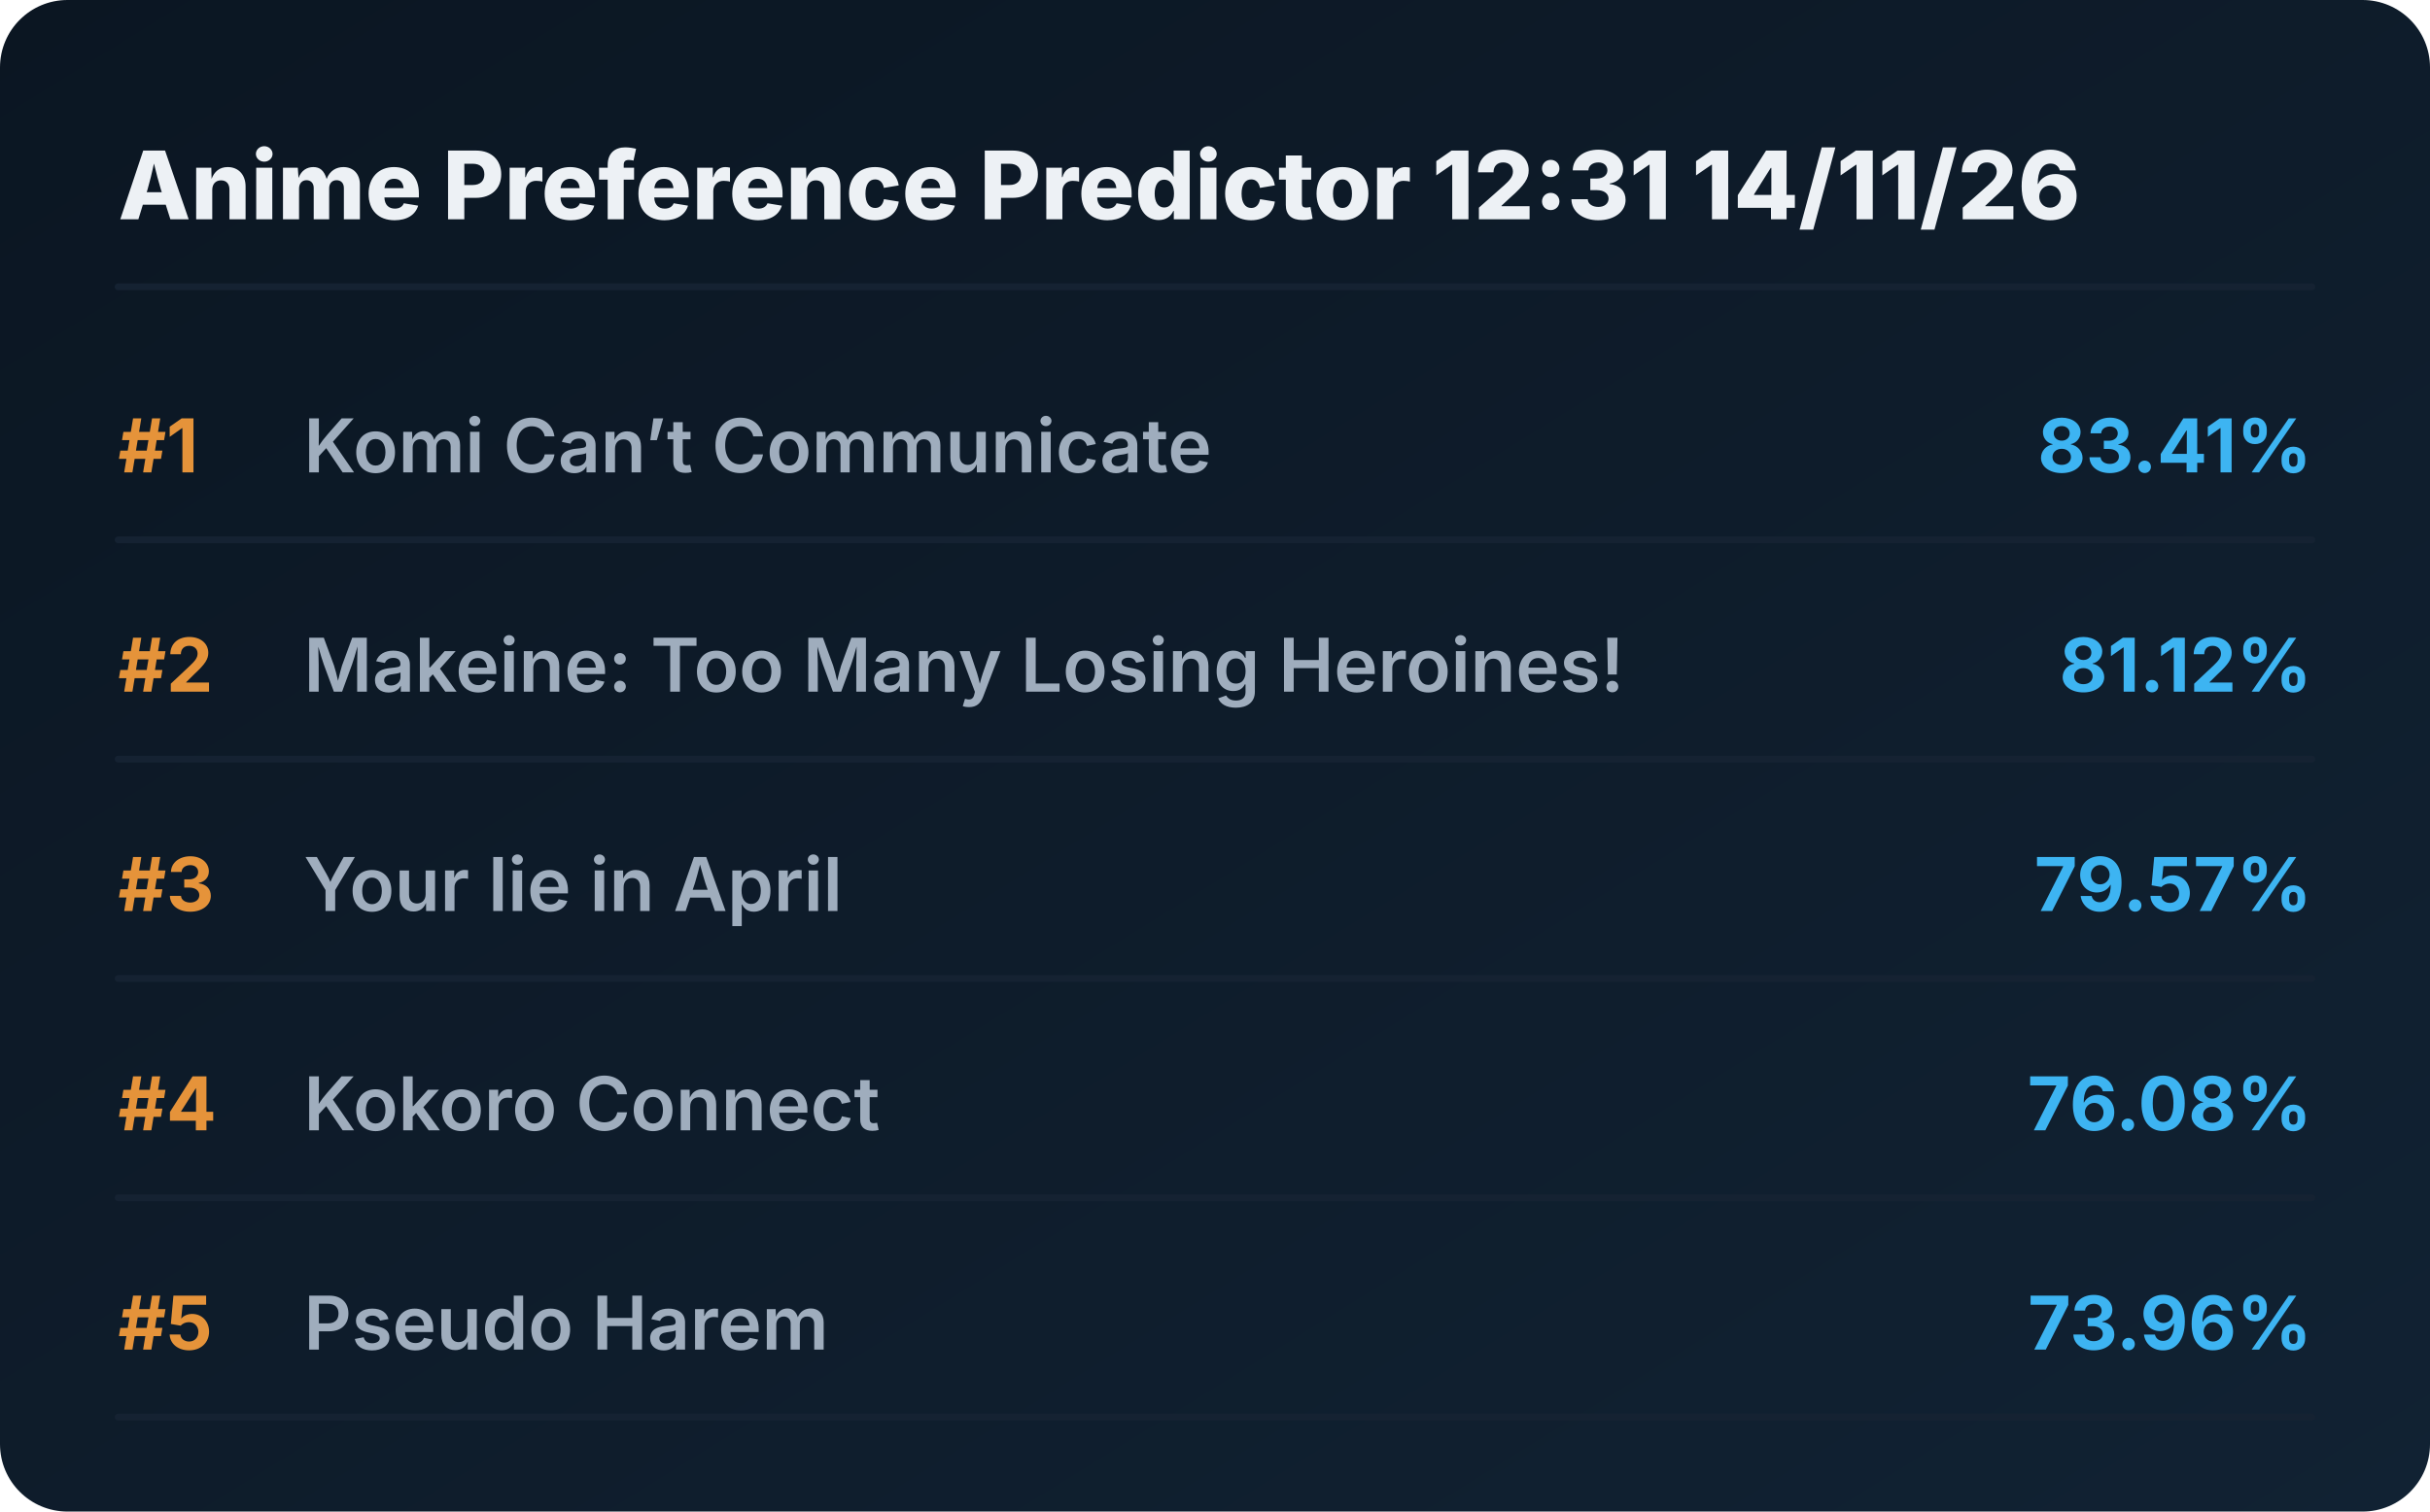
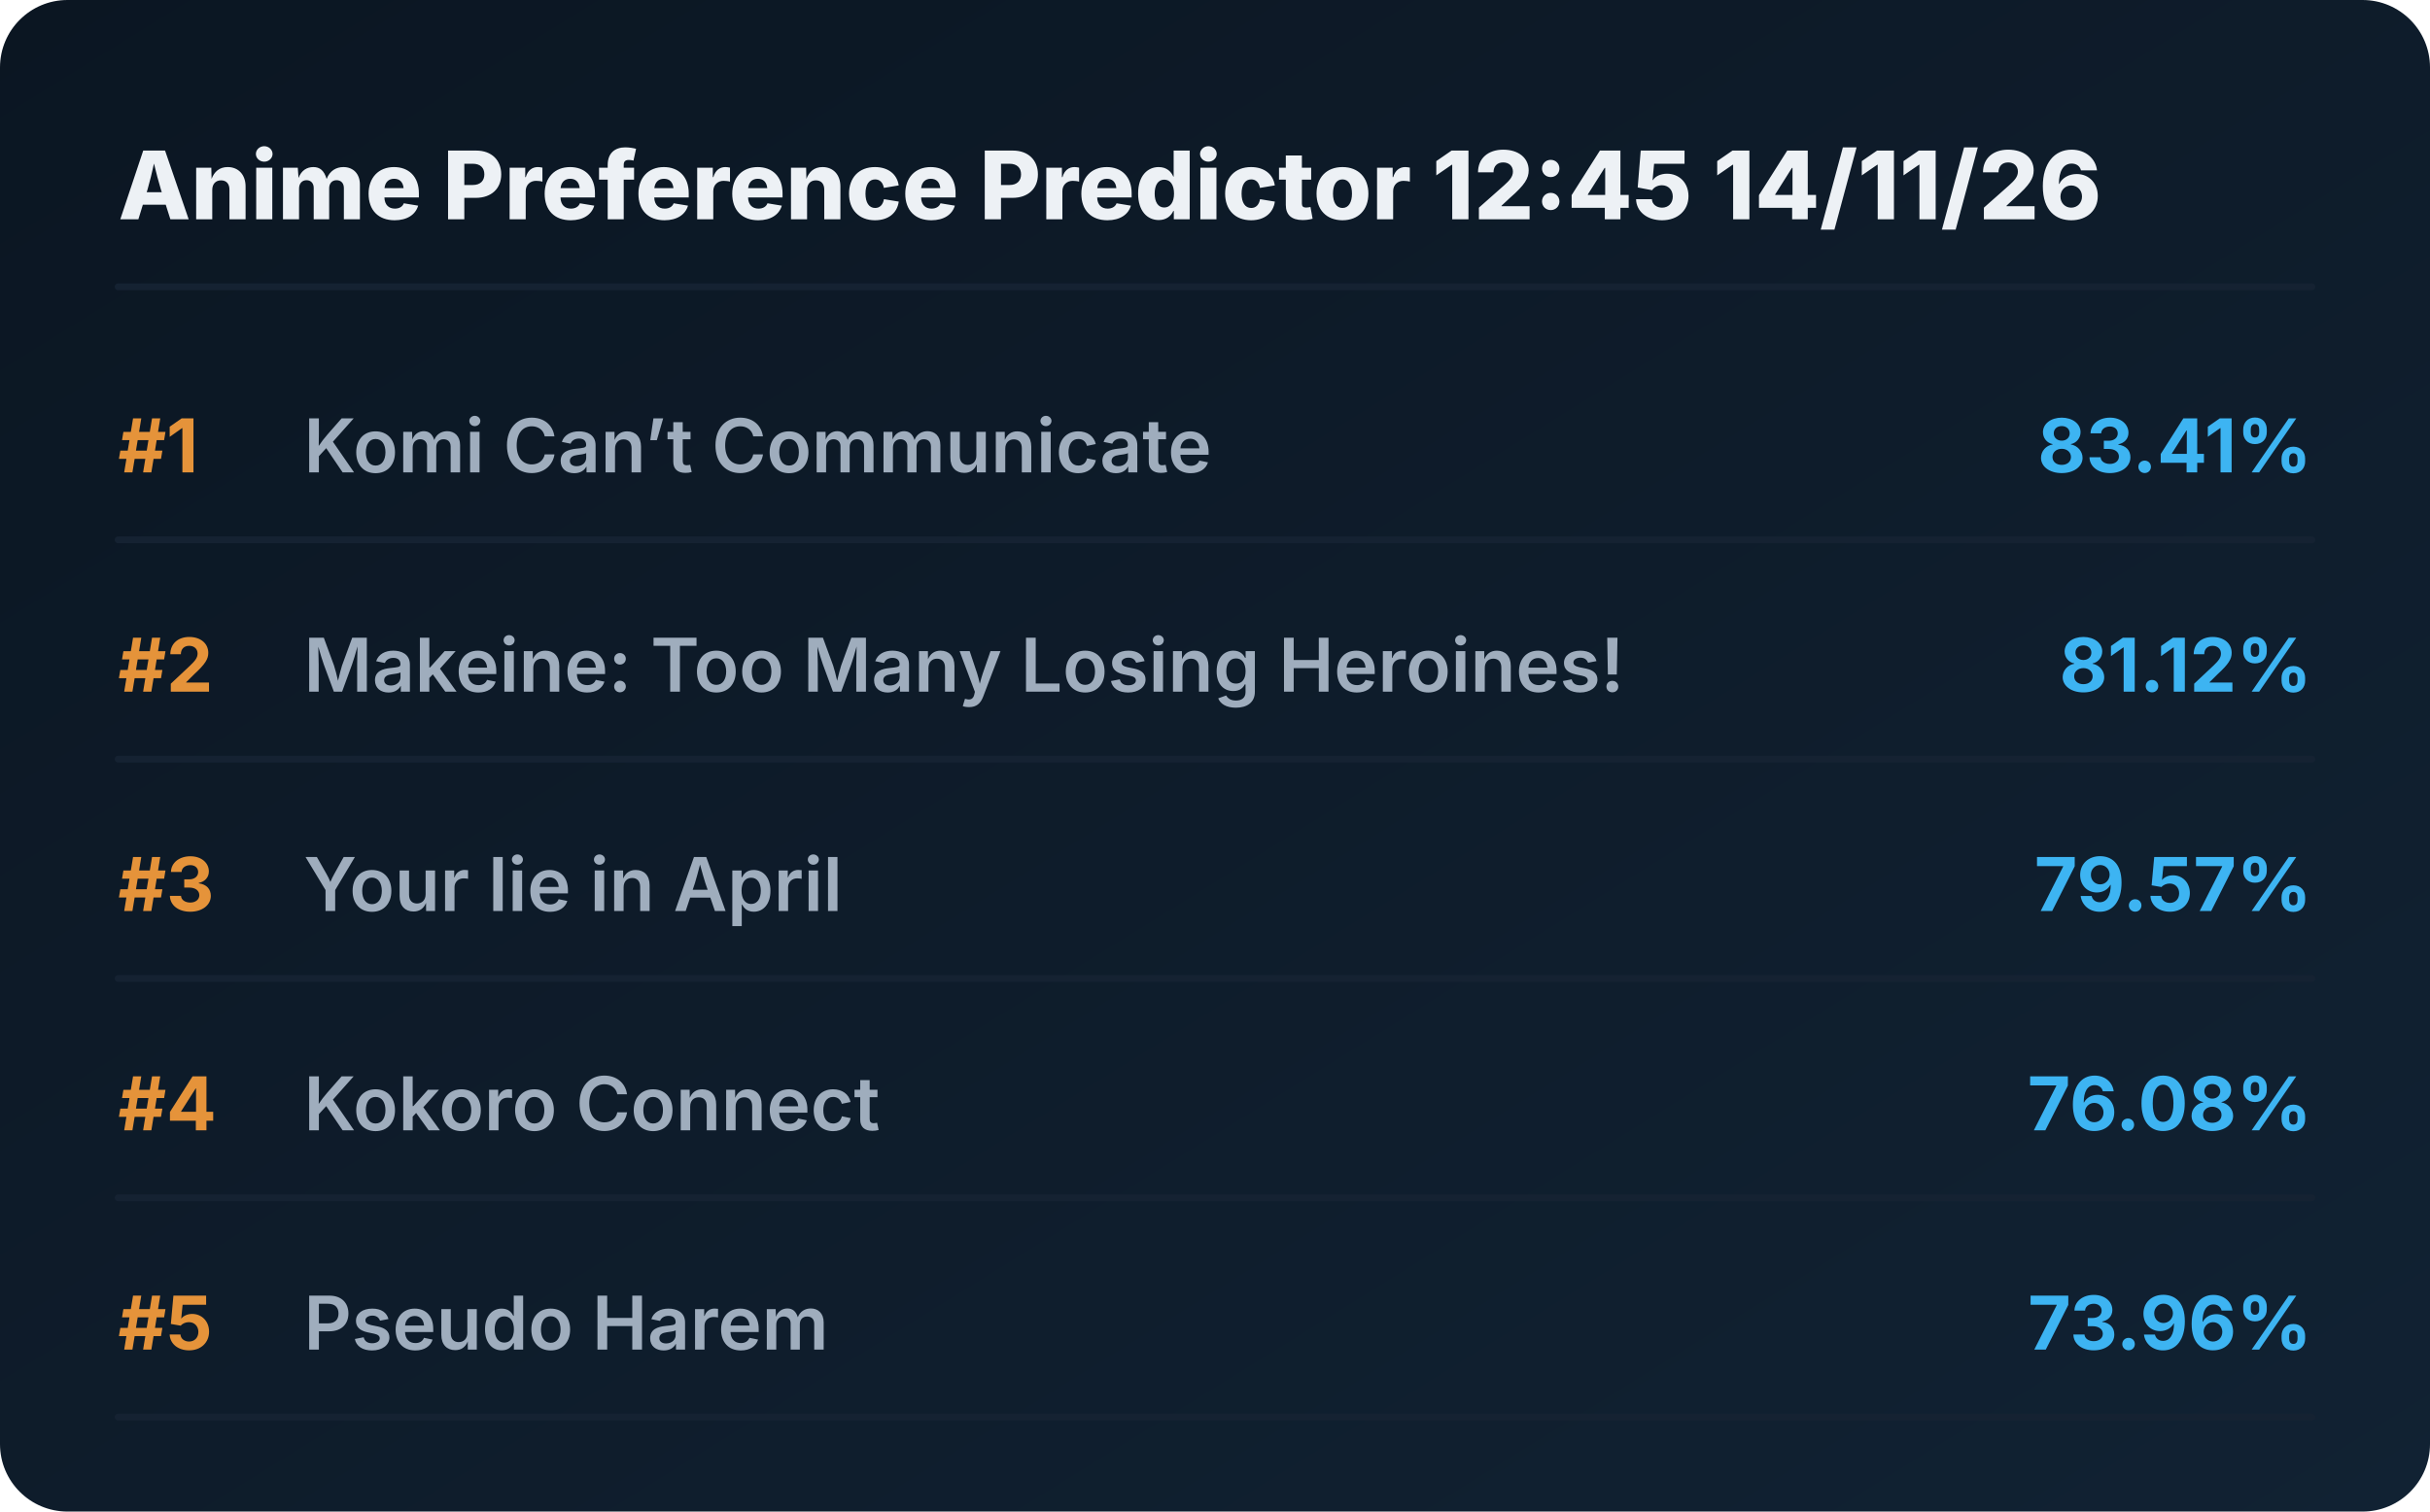
<svg xmlns="http://www.w3.org/2000/svg" viewBox="0 0 720 448" preserveAspectRatio="xMidYMid meet" style="width: 100%; height: auto; max-width: 720px;">
  <defs>
    <linearGradient id="boxGrad" x1="0%" y1="0%" x2="100%" y2="100%">
      <stop offset="0%" stop-color="#0b1622" />
      <stop offset="100%" stop-color="#112233" />
    </linearGradient>
    <clipPath id="titleClip">
      <rect x="90" y="0" width="510" height="100%" />
    </clipPath>
  </defs>
  <style>
    .bg { fill: url(#boxGrad); rx: 20px; }
    .header { font-family: 'Overpass', 'Inter', system-ui, sans-serif; font-weight: 800; font-size: 28px; fill: #edf1f5; }
    .rank { font-family: 'Overpass', 'Inter', system-ui, sans-serif; font-weight: 700; font-size: 22px; fill: #e5933a; }
    .title { font-family: 'Overpass', 'Inter', system-ui, sans-serif; font-weight: 600; font-size: 22px; fill: #9fadbd; }
    .score { font-family: 'Overpass', 'Inter', system-ui, sans-serif; font-weight: 700; font-size: 22px; fill: #3db4f2; }
    .line { stroke: #152232; stroke-width: 2; stroke-linecap: round; }
  </style>
  <rect class="bg" width="720" height="448" />
-   <text x="35" y="65" class="header">Anime Preference Predictor 12:31 14/11/26</text>
+   <text x="35" y="65" class="header">Anime Preference Predictor 12:45 14/11/26</text>
  <line x1="35" y1="85" x2="685" y2="85" class="line" />
  <g transform="translate(0, 0)">
    <text x="35" y="140" class="rank">#1</text>
    <text x="90" y="140" class="title">Komi Can’t Communicate</text>
    <text x="685" y="140" class="score" text-anchor="end">83.41%</text>
    <line x1="35" y1="160" x2="685" y2="160" class="line" />
  </g>
  <g transform="translate(0, 65)">
    <text x="35" y="140" class="rank">#2</text>
    <text x="90" y="140" class="title">Makeine: Too Many Losing Heroines!</text>
    <text x="685" y="140" class="score" text-anchor="end">81.12%</text>
    <line x1="35" y1="160" x2="685" y2="160" class="line" />
  </g>
  <g transform="translate(0, 130)">
    <text x="35" y="140" class="rank">#3</text>
    <text x="90" y="140" class="title">Your lie in April</text>
    <text x="685" y="140" class="score" text-anchor="end">79.57%</text>
    <line x1="35" y1="160" x2="685" y2="160" class="line" />
  </g>
  <g transform="translate(0, 195)">
    <text x="35" y="140" class="rank">#4</text>
    <text x="90" y="140" class="title">Kokoro Connect</text>
    <text x="685" y="140" class="score" text-anchor="end">76.08%</text>
    <line x1="35" y1="160" x2="685" y2="160" class="line" />
  </g>
  <g transform="translate(0, 260)">
    <text x="35" y="140" class="rank">#5</text>
    <text x="90" y="140" class="title">Pseudo Harem</text>
    <text x="685" y="140" class="score" text-anchor="end">73.96%</text>
    <line x1="35" y1="160" x2="685" y2="160" class="line" />
  </g>
</svg>
